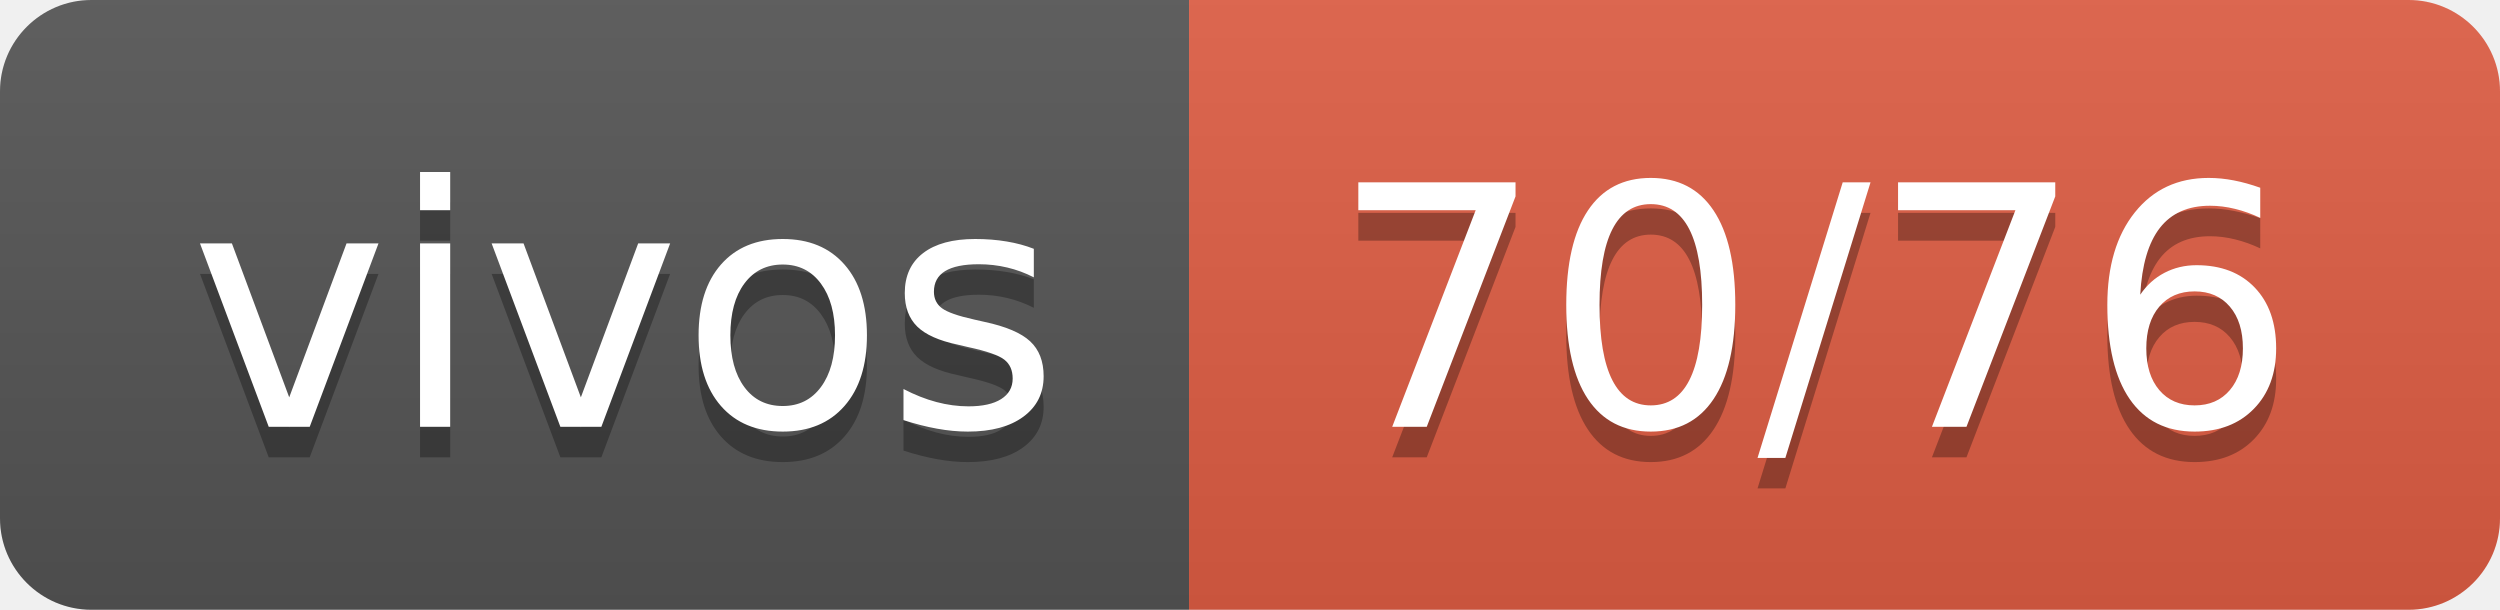
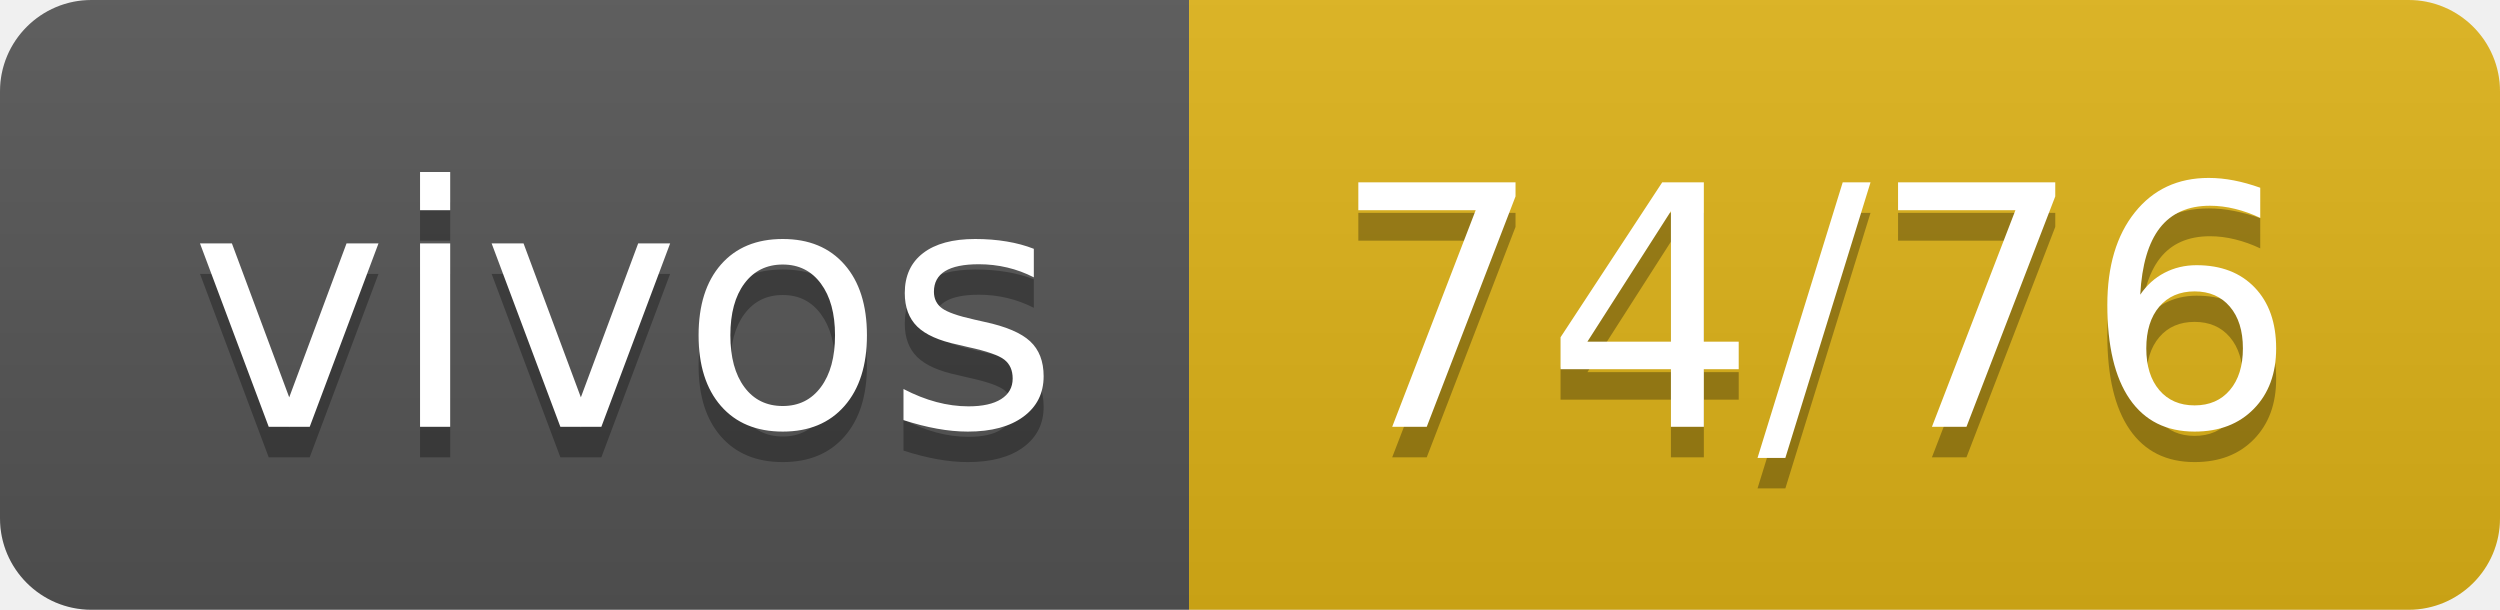
- <svg xmlns="http://www.w3.org/2000/svg" width="82" height="20" role="img" aria-label="vivos: 70/76">
+ <svg xmlns="http://www.w3.org/2000/svg" width="82" height="20" role="img" aria-label="vivos: 74/76">
  <linearGradient id="s" x2="0" y2="100%">
    <stop offset="0" stop-color="#bbb" stop-opacity=".1" />
    <stop offset="1" stop-opacity=".1" />
  </linearGradient>
  <clipPath id="r">
    <rect width="82" height="20" rx="3" fill="#fff" />
  </clipPath>
  <g clip-path="url(#r)">
    <rect width="39" height="20" fill="#555" />
-     <rect x="39" width="43" height="20" fill="#e05d44" />
+     <rect x="39" width="43" height="20" fill="#dfb317" />
    <rect width="82" height="20" fill="url(#s)" />
  </g>
  <g fill="#fff" text-anchor="middle" font-family="Verdana,Geneva,DejaVu Sans,sans-serif" text-rendering="geometricPrecision" font-size="110">
    <text aria-hidden="true" x="205" y="150" fill="#010101" fill-opacity=".3" transform="scale(.1)" textLength="290">vivos</text>
    <text x="205" y="140" transform="scale(.1)" fill="#fff" textLength="290">vivos</text>
-     <text aria-hidden="true" x="595" y="150" fill="#010101" fill-opacity=".3" transform="scale(.1)" textLength="330">70/76</text>
-     <text x="595" y="140" transform="scale(.1)" fill="#fff" textLength="330">70/76</text>
+     <text aria-hidden="true" x="595" y="150" fill="#010101" fill-opacity=".3" transform="scale(.1)" textLength="330">74/76</text>
+     <text x="595" y="140" transform="scale(.1)" fill="#fff" textLength="330">74/76</text>
  </g>
</svg>
